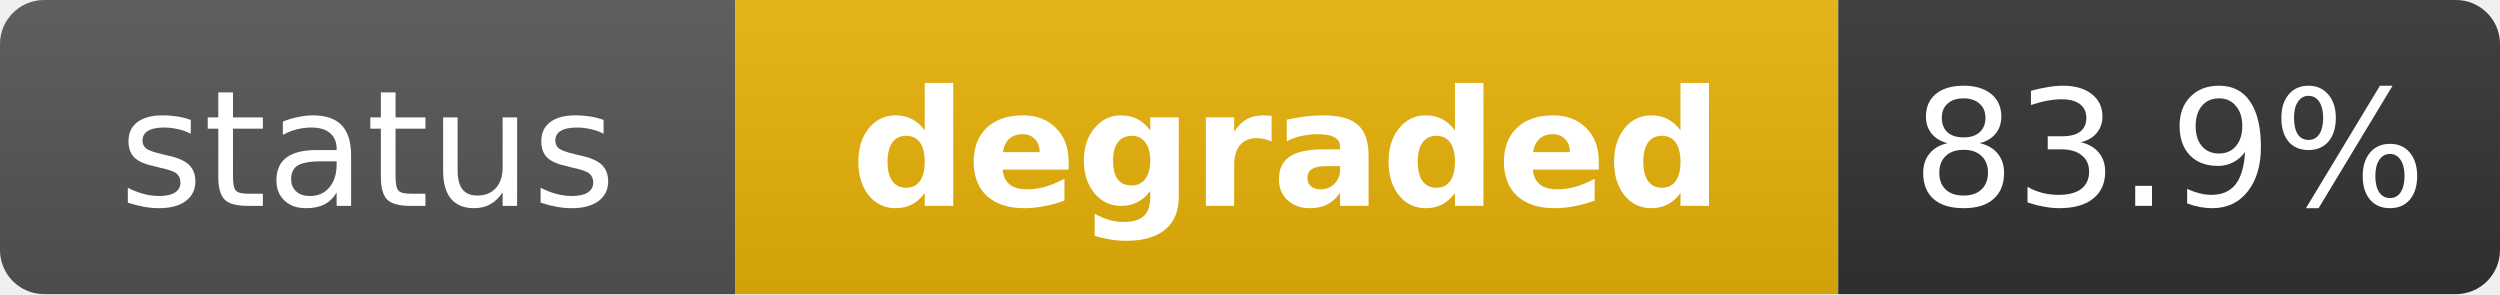
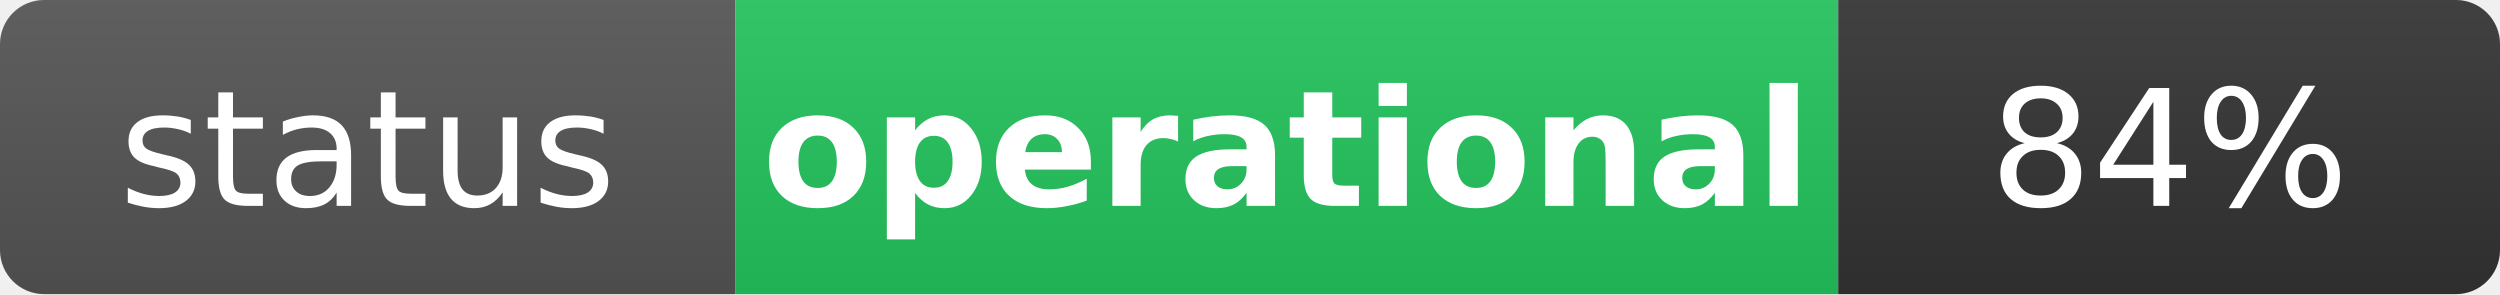
- <svg xmlns="http://www.w3.org/2000/svg" width="170" height="20" role="img" aria-label="status: degraded">
+ <svg xmlns="http://www.w3.org/2000/svg" width="170" height="20" role="img" aria-label="status: operational">
  <linearGradient id="s" x2="0" y2="100%">
    <stop offset="0" stop-color="#bbb" stop-opacity=".1" />
    <stop offset="1" stop-opacity=".1" />
  </linearGradient>
  <clipPath id="r">
    <rect width="170" height="20" rx="3" fill="#fff" />
  </clipPath>
  <g clip-path="url(#r)">
    <rect width="50" height="20" fill="#555" />
-     <rect x="50" width="75" height="20" fill="#eab308" />
+     <rect x="50" width="75" height="20" fill="#22c55e" />
    <rect x="125" width="45" height="20" fill="#333" />
    <rect width="170" height="20" fill="url(#s)" />
  </g>
  <g fill="#fff" text-anchor="middle" font-family="Verdana,Geneva,DejaVu Sans,sans-serif" text-rendering="geometricPrecision" font-size="11">
    <text x="25" y="14" fill="#fff">status</text>
-     <text x="87.5" y="14" fill="#fff" font-weight="bold">degraded</text>
-     <text x="147.5" y="14" fill="#fff">83.9%</text>
+     <text x="87.5" y="14" fill="#fff" font-weight="bold">operational</text>
+     <text x="147.5" y="14" fill="#fff">84%</text>
  </g>
</svg>
